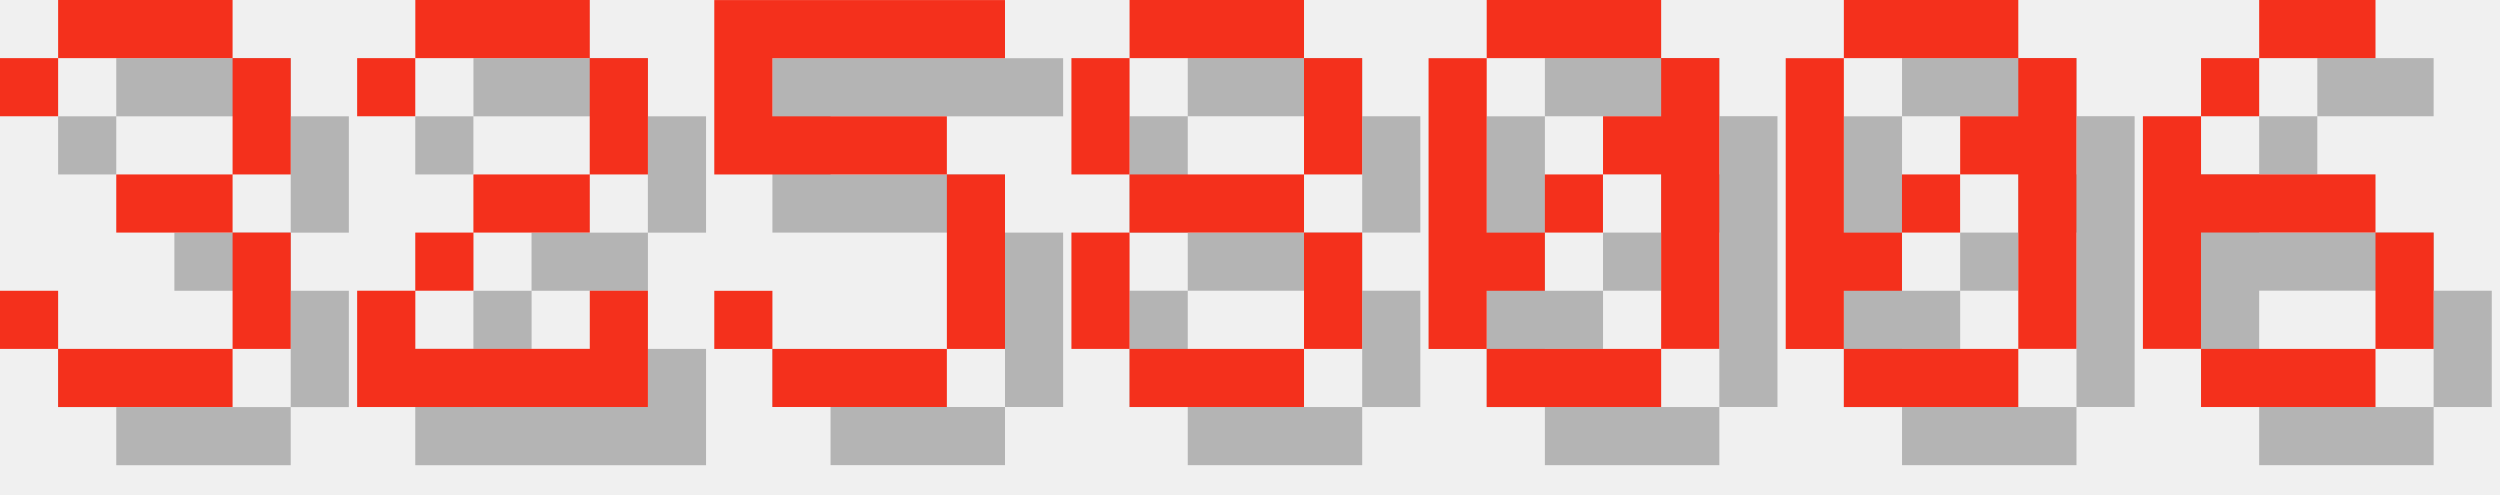
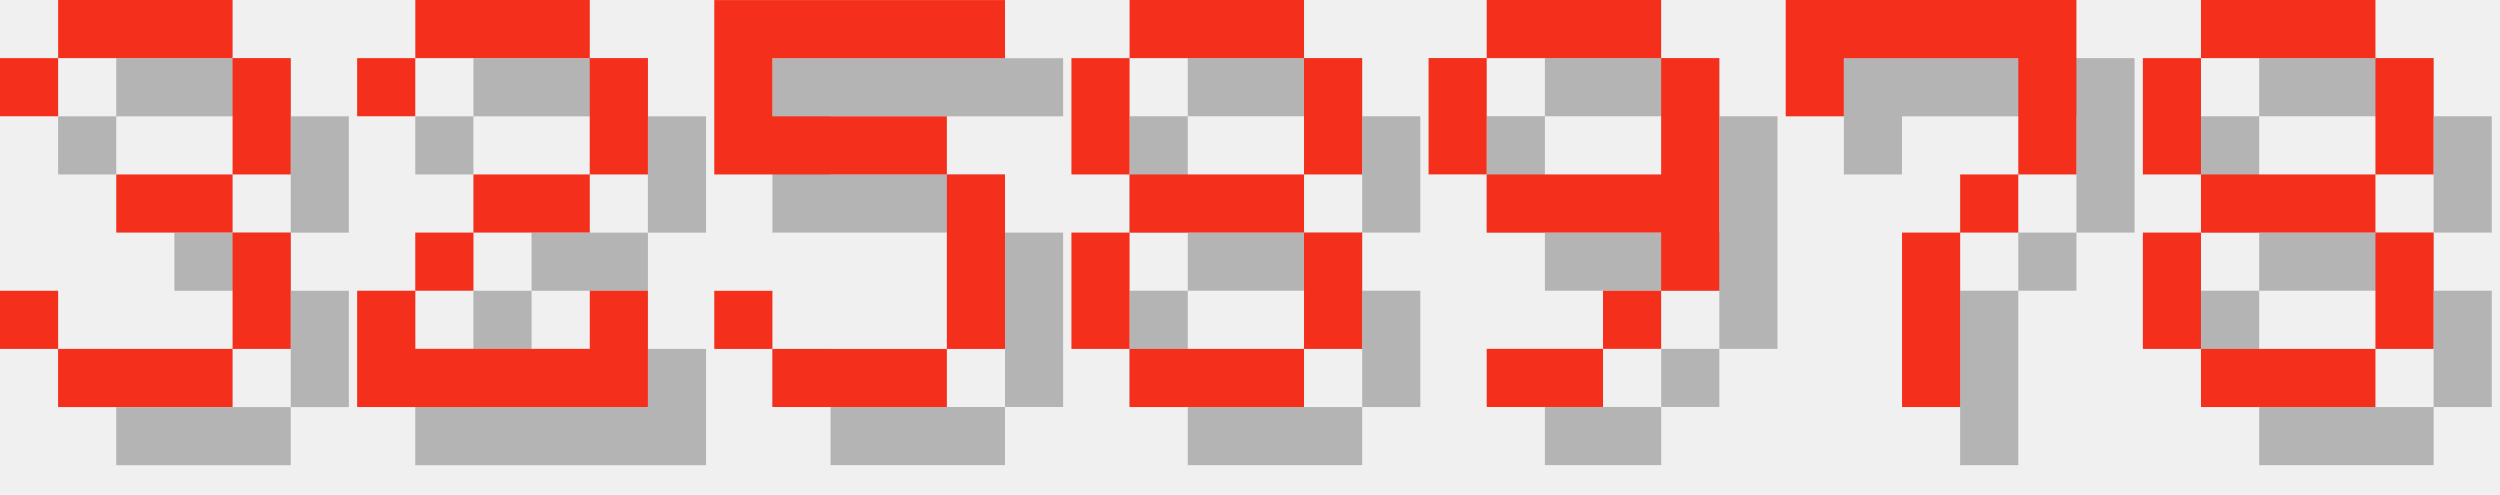
<svg xmlns="http://www.w3.org/2000/svg" version="1.1" width="182.0" height="36">
  <style>
        .text-foreground {
            fill: #F4301C;
        }
        .text-shadow {
            fill: #000000;
            fill-opacity: 0.25;
        }
    </style>
  <g class="digit" id="digit_3" transform="translate(0.0, 0), scale(4)">
    <path id="digit_3_shadow" class="text-shadow" d="m1.058 2.117v1.058h1.058v-1.058h3.175v2.117h-2.117v1.058h2.117v2.117h-3.175v-1.058h-1.058v1.058h1.058v1.058h3.175v-1.058h1.058v-2.117h-1.058v-1.058h1.058v-2.117h-1.058v-1.058h-3.175v1.058h-1.058z" fill-opacity=".5" style="paint-order:stroke fill markers" />
    <path id="digit_3_fg" class="text-foreground" d="m0 1.058v1.058h1.058v-1.058h3.175v2.117h-2.117v1.058h2.117v2.117h-3.175v-1.058h-1.058v1.058h1.058v1.058h3.175v-1.058h1.058v-2.117h-1.058v-1.058h1.058v-2.117h-1.058v-1.058h-3.175v1.058h-1.058z" fill="#fff" style="paint-order:stroke fill markers" />
  </g>
  <g class="digit" id="digit_2" transform="translate(26.0, 0), scale(4)">
    <path id="digit_2_shadow" class="text-shadow" d="m1.058 2.117v1.058h1.058v-1.058h3.175v2.117h-2.117v1.058h-1.058v1.058h-1.058v2.117h5.292v-2.117h-1.058v1.058h-3.175v-1.058h1.058v-1.058h2.117v-1.058h1.058v-2.117h-1.058v-1.058h-3.175v1.058h-1.058z" fill-opacity=".5" style="paint-order:stroke fill markers" />
    <path id="digit_2_fg" class="text-foreground" d="m0 1.058v1.058h1.058v-1.058h3.175v2.117h-2.117v1.058h-1.058v1.058h-1.058v2.117h5.292v-2.117h-1.058v1.058h-3.175v-1.058h1.058v-1.058h2.117v-1.058h1.058v-2.117h-1.058v-1.058h-3.175v1.058h-1.058z" fill="#fff" style="paint-order:stroke fill markers" />
  </g>
  <g class="digit" id="digit_5" transform="translate(52.0, 0), scale(4)">
    <path id="digit_5_shadow" class="text-shadow" d="m1.058 1.058v3.175h4.233v3.175h-3.175v-1.058h-1.058v1.058h1.058v1.058h3.175v-1.058h1.058v-3.175h-1.058v-1.058h-3.175v-1.058h4.233v-1.058h-5.292z" fill-opacity=".5" style="paint-order:stroke fill markers" />
    <path id="digit_5_fg" class="text-foreground" d="m0 0v3.175h4.233v3.175h-3.175v-1.058h-1.058v1.058h1.058v1.058h3.175v-1.058h1.058v-3.175h-1.058v-1.058h-3.175v-1.058h4.233v-1.058h-5.292z" fill="#fff" style="paint-order:stroke fill markers" />
  </g>
  <g class="digit" id="digit_8" transform="translate(78.0, 0), scale(4)">
    <path id="digit_8_shadow" class="text-shadow" d="m2.117 1.058v1.058h3.175v-1.058h-3.175zm3.175 1.058v2.117h1.058v-2.117h-1.058zm0 2.117h-3.175v1.058h3.175v-1.058zm0 1.058v2.117h1.058v-2.117h-1.058zm0 2.117h-3.175v1.058h3.175v-1.058zm-3.175 0v-2.117h-1.058v2.117h1.058zm0-3.175v-2.117h-1.058v2.117h1.058z" fill-opacity=".5" style="paint-order:stroke fill markers" />
    <path id="digit_8_fg" class="text-foreground" d="m1.058 0v1.058h3.175v-1.058h-3.175zm3.175 1.058v2.117h1.058v-2.117h-1.058zm0 2.117h-3.175v1.058h3.175v-1.058zm0 1.058v2.117h1.058v-2.117h-1.058zm0 2.117h-3.175v1.058h3.175v-1.058zm-3.175 0v-2.117h-1.058v2.117h1.058zm0-3.175v-2.117h-1.058v2.117h1.058z" fill="#fff" style="paint-order:stroke fill markers" />
  </g>
-   <g class="digit" id="digit_0" transform="translate(104.0, 0), scale(4)">
-     <path id="digit_0_shadow" class="text-shadow" d="m2.117 1.058v1.058h3.175v-1.058h-3.175zm3.175 1.058v1.058h-1.058v1.058h1.058v3.175h1.058v-5.292h-1.058zm0 5.292h-3.175v1.058h3.175v-1.058zm-3.175 0v-1.058h1.058v-1.058h-1.058v-3.175h-1.058v5.292h1.058zm1.058-2.117h1.058v-1.058h-1.058v1.058z" fill-opacity=".5" style="paint-order:stroke fill markers" />
-     <path id="digit_0_fg" class="text-foreground" d="m1.058 0v1.058h3.175v-1.058h-3.175zm3.175 1.058v1.058h-1.058v1.058h1.058v3.175h1.058v-5.292h-1.058zm0 5.292h-3.175v1.058h3.175v-1.058zm-3.175 0v-1.058h1.058v-1.058h-1.058v-3.175h-1.058v5.292h1.058zm1.058-2.117h1.058v-1.058h-1.058v1.058z" fill="#fff" style="paint-order:stroke fill markers" />
+   <g class="digit" id="digit_9" transform="translate(104.0, 0), scale(4)">
+     <path id="digit_9_shadow" class="text-shadow" d="m2.117 1.058v1.058h3.175v-1.058h-3.175zm3.175 1.058v2.117h-3.175v1.058h3.175v1.058h1.058v-4.233h-1.058zm0 4.233h-1.058v1.058h1.058v-1.058zm-1.058 1.058h-2.117v1.058h2.117v-1.058zm-2.117-3.175v-2.117h-1.058v2.117h1.058z" fill-opacity=".5" style="paint-order:stroke fill markers" />
+     <path id="digit_9_fg" class="text-foreground" d="m1.058 0v1.058h3.175v-1.058h-3.175zm3.175 1.058v2.117h-3.175v1.058h3.175v1.058h1.058v-4.233h-1.058zm0 4.233h-1.058v1.058h1.058v-1.058zm-1.058 1.058h-2.117v1.058h2.117v-1.058zm-2.117-3.175v-2.117h-1.058v2.117h1.058z" fill="#fff" style="paint-order:stroke fill markers" />
  </g>
-   <g class="digit" id="digit_0" transform="translate(130.0, 0), scale(4)">
-     <path id="digit_0_shadow" class="text-shadow" d="m2.117 1.058v1.058h3.175v-1.058h-3.175zm3.175 1.058v1.058h-1.058v1.058h1.058v3.175h1.058v-5.292h-1.058zm0 5.292h-3.175v1.058h3.175v-1.058zm-3.175 0v-1.058h1.058v-1.058h-1.058v-3.175h-1.058v5.292h1.058zm1.058-2.117h1.058v-1.058h-1.058v1.058z" fill-opacity=".5" style="paint-order:stroke fill markers" />
-     <path id="digit_0_fg" class="text-foreground" d="m1.058 0v1.058h3.175v-1.058h-3.175zm3.175 1.058v1.058h-1.058v1.058h1.058v3.175h1.058v-5.292h-1.058zm0 5.292h-3.175v1.058h3.175v-1.058zm-3.175 0v-1.058h1.058v-1.058h-1.058v-3.175h-1.058v5.292h1.058zm1.058-2.117h1.058v-1.058h-1.058v1.058z" fill="#fff" style="paint-order:stroke fill markers" />
+   <g class="digit" id="digit_7" transform="translate(130.0, 0), scale(4)">
+     <path id="digit_7_shadow" class="text-shadow" d="m1.058 1.058 2e-6 2.117h1.058v-1.058h3.175v1.058l2e-7 1.058h-1.058v1.058h-1.058l4e-7 3.175 1.058 1e-7v-3.175h1.058v-1.058h1.058l5e-7 -1.058v-2.117z" fill-opacity=".5" style="paint-order:stroke fill markers" />
+     <path id="digit_7_fg" class="text-foreground" d="m0 0 2e-6 2.117h1.058v-1.058h3.175v1.058l2e-7 1.058h-1.058v1.058h-1.058l4e-7 3.175 1.058 1e-7v-3.175h1.058v-1.058h1.058l5e-7 -1.058v-2.117z" fill="#fff" style="paint-order:stroke fill markers" />
  </g>
-   <g class="digit" id="digit_6" transform="translate(156.0, 0), scale(4)">
-     <path id="digit_6_shadow" class="text-shadow" d="m3.175 1.058v1.058h2.117v-1.058h-2.117zm0 1.058h-1.058v1.058h1.058v-1.058zm-1.058 1.058h-1.058v4.233h1.058v-2.117h3.175v-1.058h-3.175v-1.058zm3.175 2.117v2.117h1.058v-2.117h-1.058zm0 2.117h-3.175v1.058h3.175v-1.058z" fill-opacity=".5" style="paint-order:stroke fill markers" />
-     <path id="digit_6_fg" class="text-foreground" d="m2.117 0v1.058h2.117v-1.058h-2.117zm0 1.058h-1.058v1.058h1.058v-1.058zm-1.058 1.058h-1.058v4.233h1.058v-2.117h3.175v-1.058h-3.175v-1.058zm3.175 2.117v2.117h1.058v-2.117h-1.058zm0 2.117h-3.175v1.058h3.175v-1.058z" fill="#fff" style="paint-order:stroke fill markers" />
+   <g class="digit" id="digit_8" transform="translate(156.0, 0), scale(4)">
+     <path id="digit_8_shadow" class="text-shadow" d="m2.117 1.058v1.058h3.175v-1.058h-3.175zm3.175 1.058v2.117h1.058v-2.117h-1.058zm0 2.117h-3.175v1.058h3.175v-1.058zm0 1.058v2.117h1.058v-2.117h-1.058zm0 2.117h-3.175v1.058h3.175v-1.058zm-3.175 0v-2.117h-1.058v2.117h1.058zm0-3.175v-2.117h-1.058v2.117h1.058z" fill-opacity=".5" style="paint-order:stroke fill markers" />
+     <path id="digit_8_fg" class="text-foreground" d="m1.058 0v1.058h3.175v-1.058h-3.175zm3.175 1.058v2.117h1.058v-2.117h-1.058zm0 2.117h-3.175v1.058h3.175v-1.058zm0 1.058v2.117h1.058v-2.117h-1.058zm0 2.117h-3.175v1.058h3.175v-1.058zm-3.175 0v-2.117h-1.058v2.117h1.058zm0-3.175v-2.117h-1.058v2.117h1.058z" fill="#fff" style="paint-order:stroke fill markers" />
  </g>
</svg>
